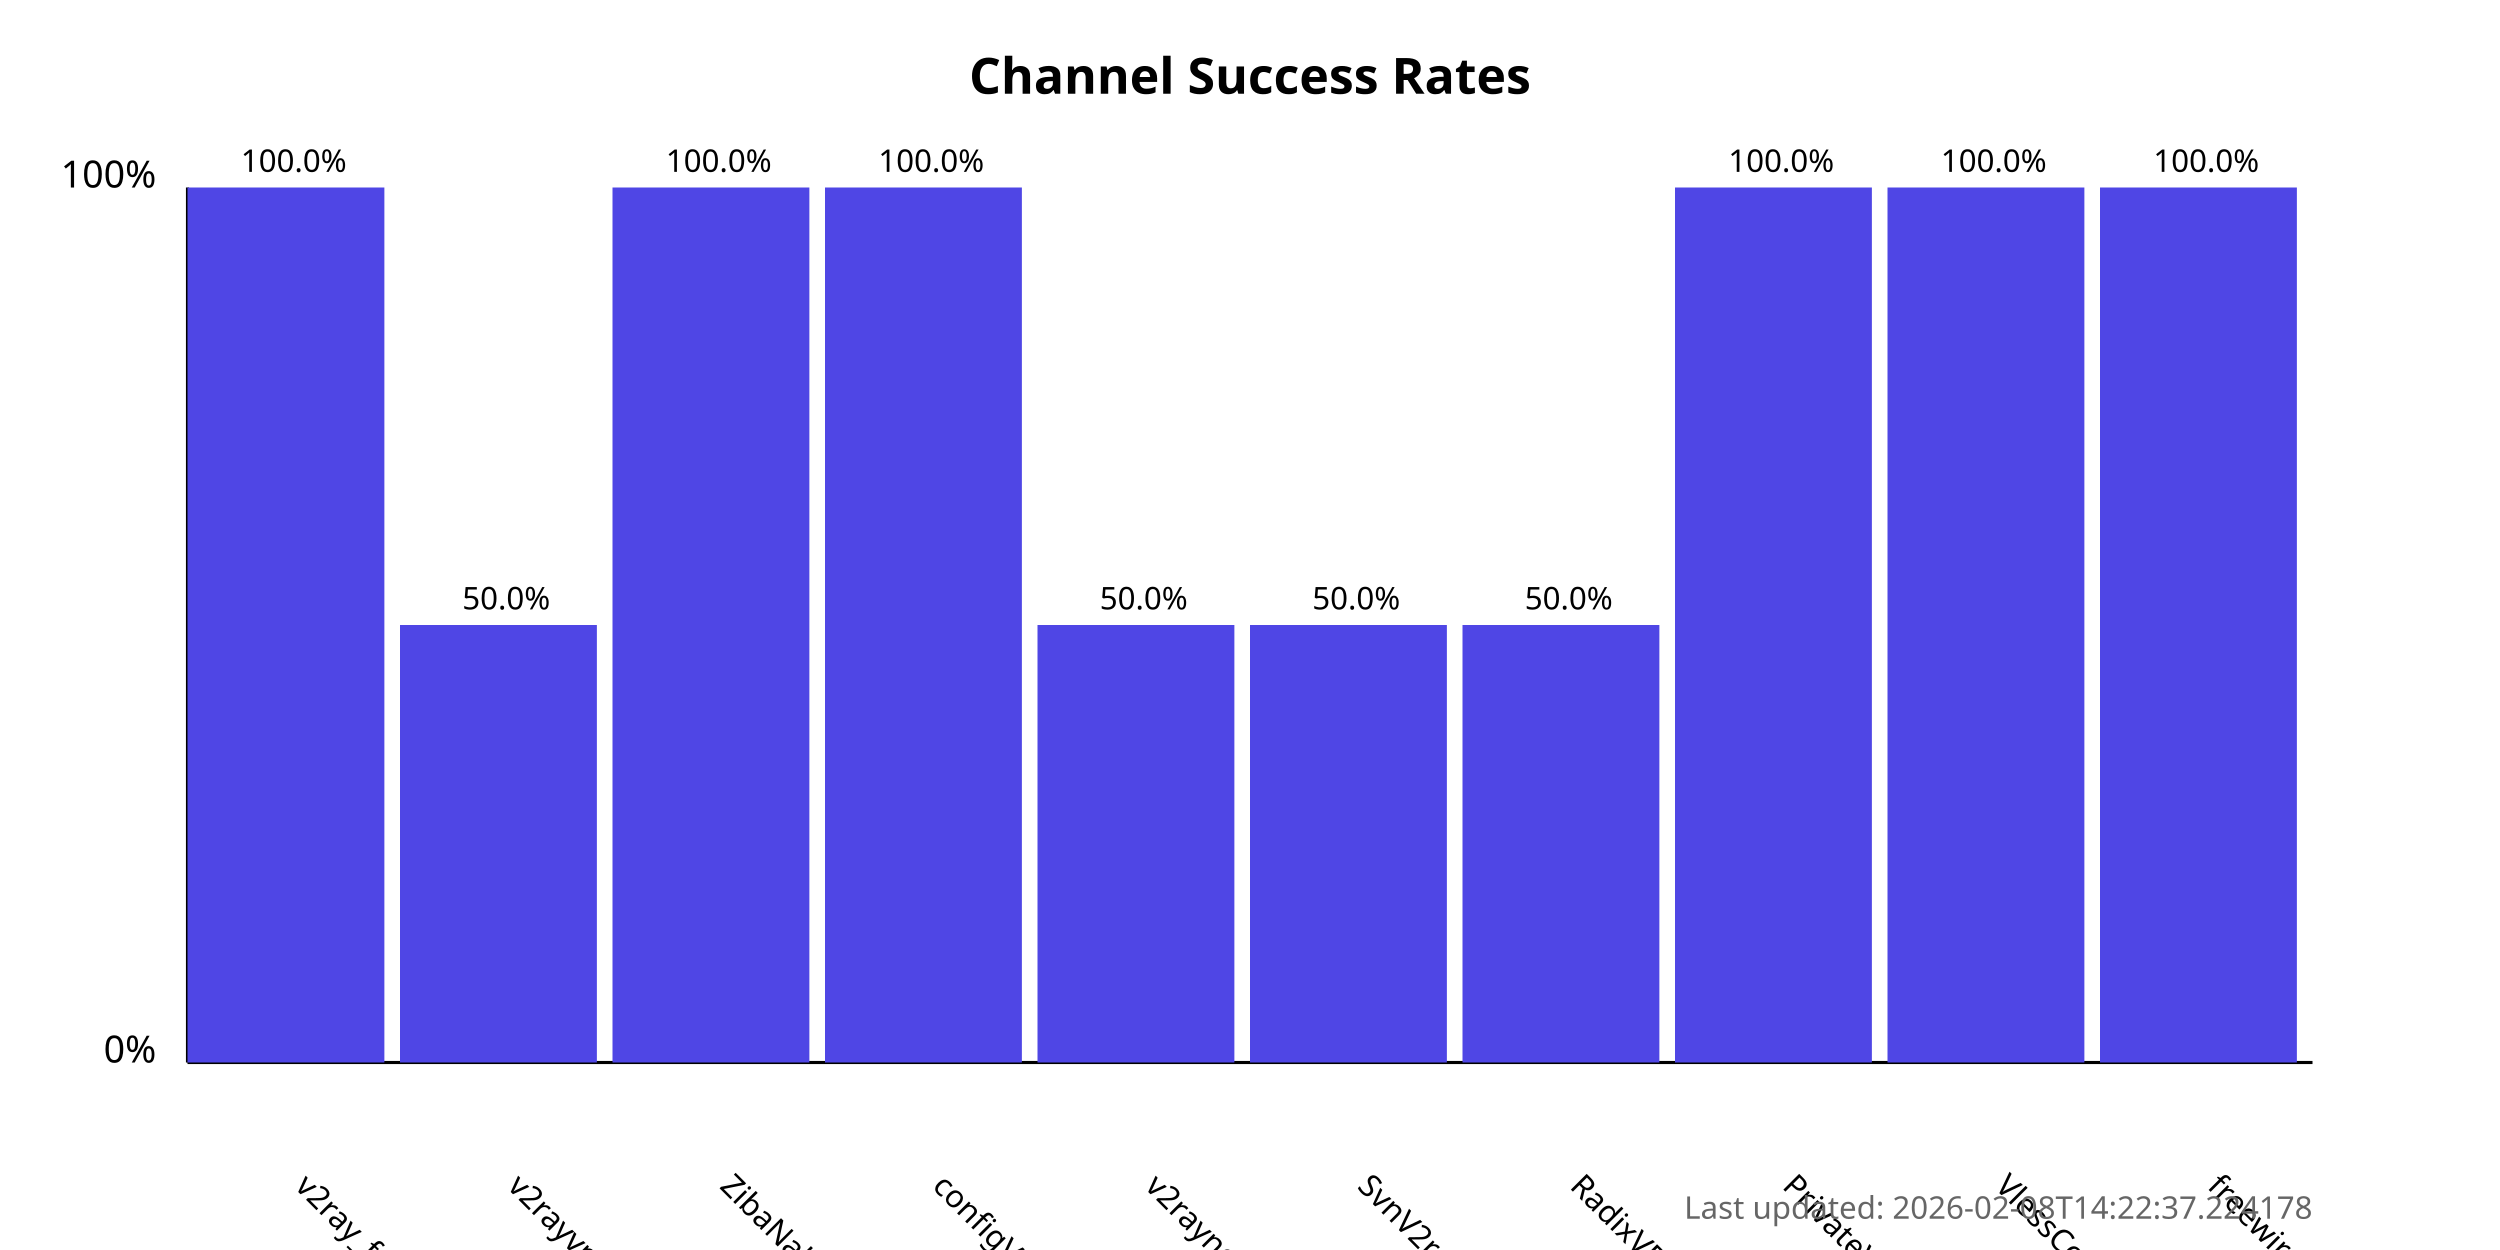
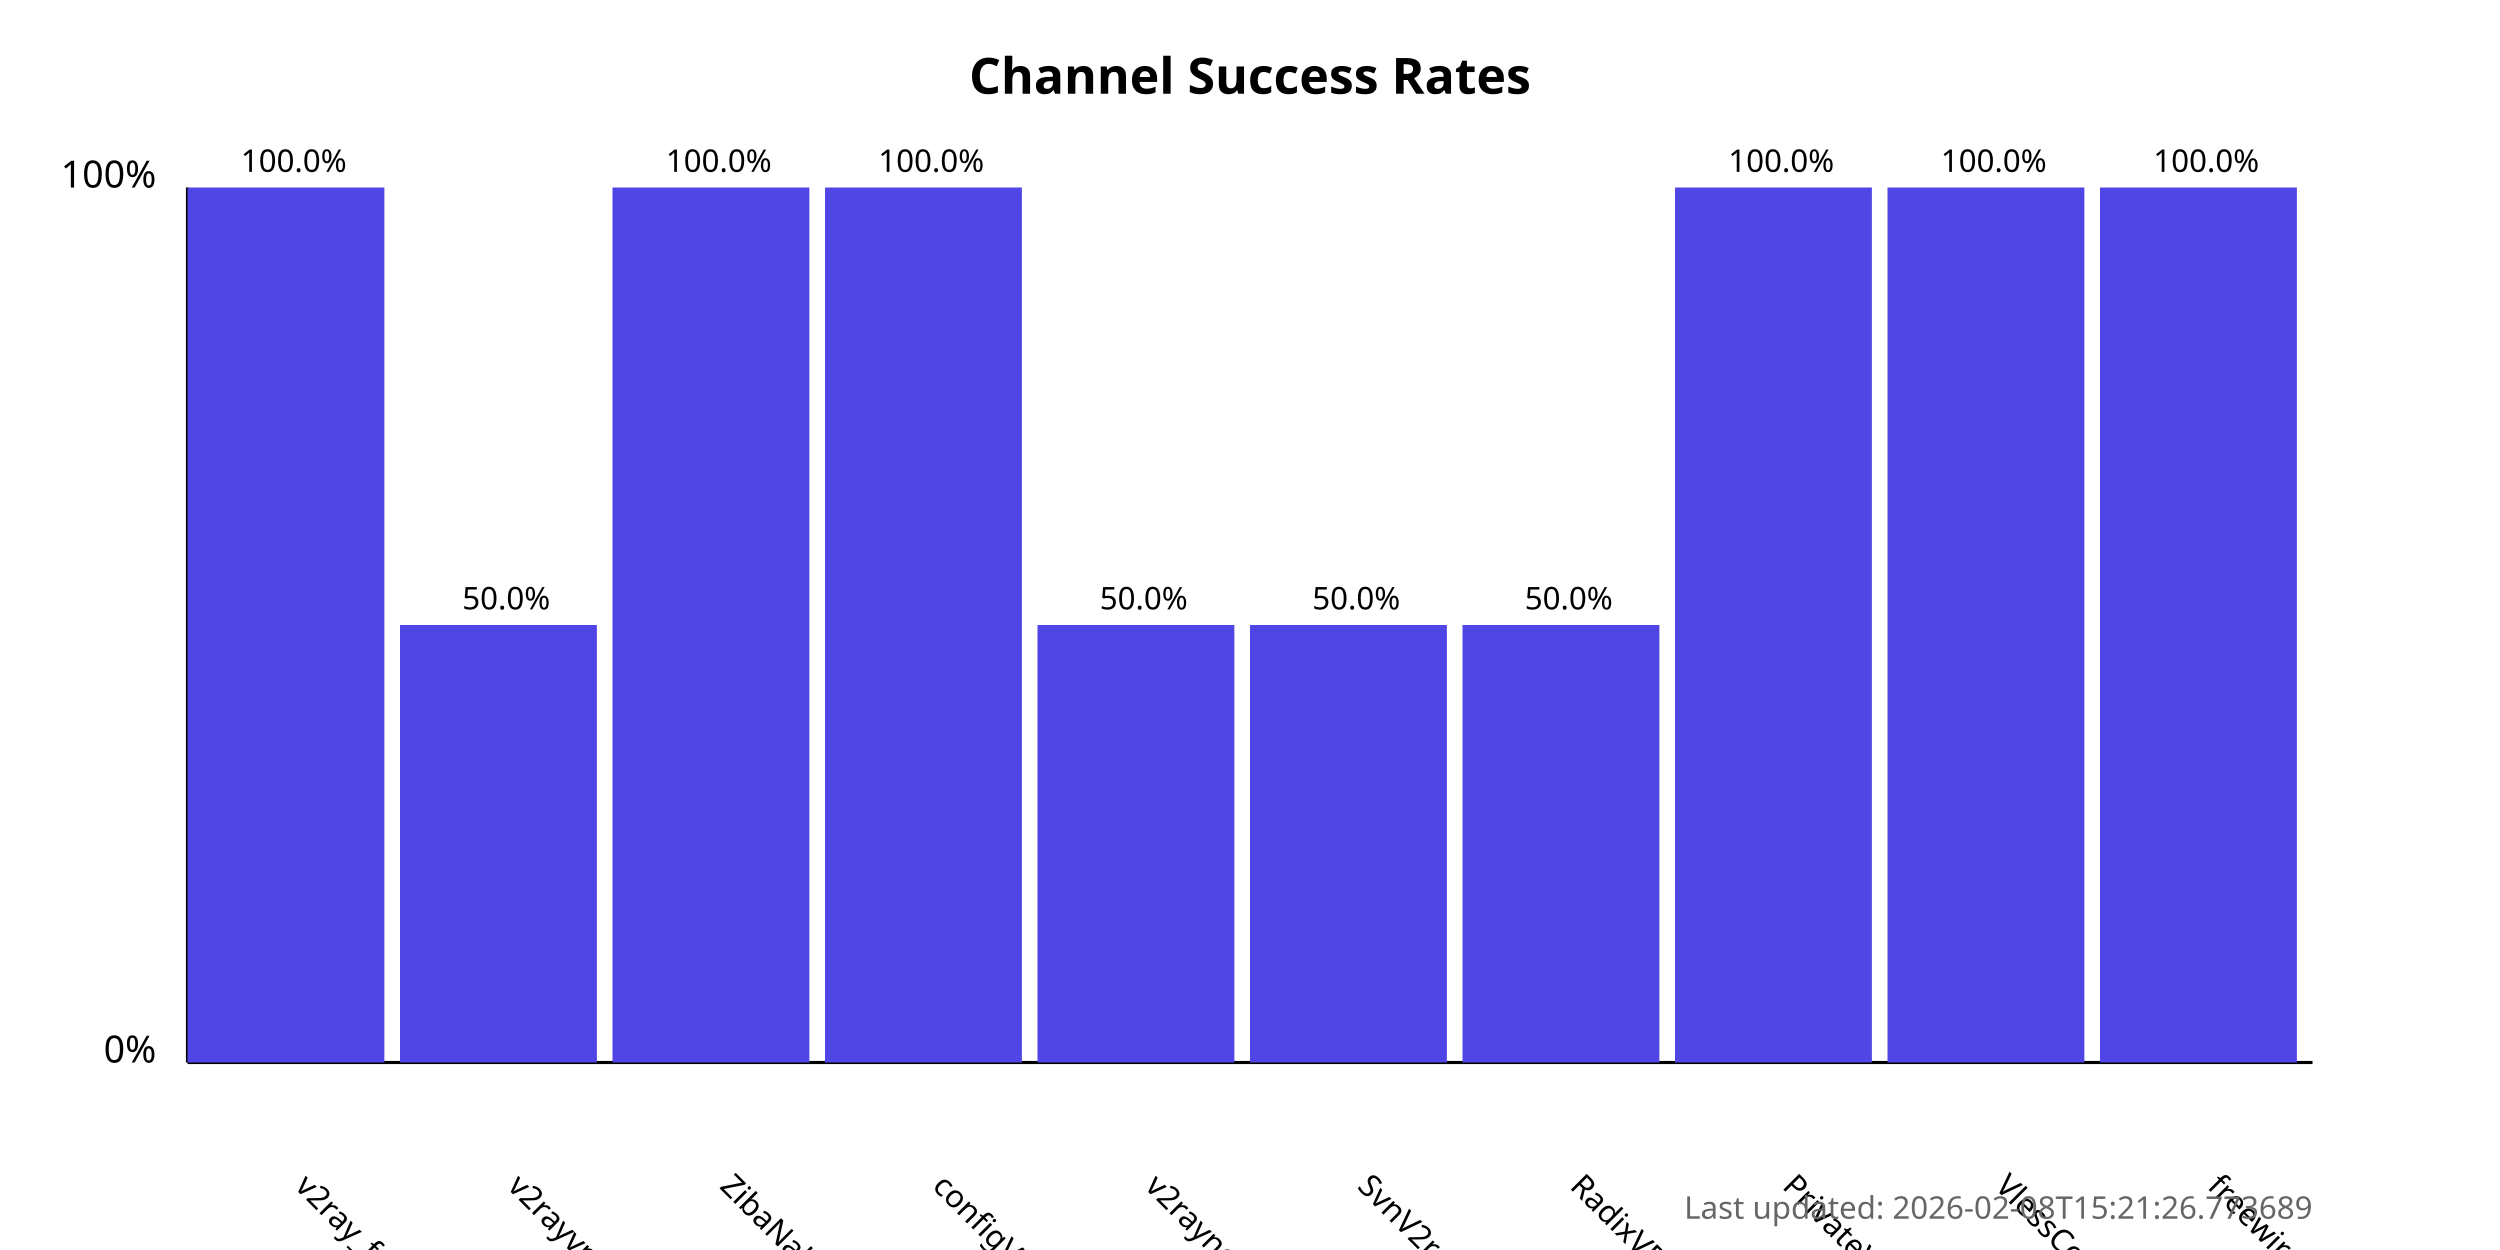
<svg xmlns="http://www.w3.org/2000/svg" width="800" height="400">
  <style>
            .chart-title { font: bold 16px sans-serif; }
            .axis-label { font: 12px sans-serif; }
            .tick-label { font: 10px sans-serif; }
            .bar { fill: #4f46e5; }
            .bar:hover { fill: #6366f1; }
            .timestamp { font: 10px sans-serif; fill: #666; }
        </style>
  <text x="400.0" y="30" text-anchor="middle" class="chart-title">
            Channel Success Rates
        </text>
  <line x1="60" y1="340" x2="60" y2="60" stroke="black" stroke-width="1" />
  <line x1="60" y1="340" x2="740" y2="340" stroke="black" stroke-width="1" />
  <text x="50" y="340" text-anchor="end" class="axis-label">0%</text>
  <text x="50" y="60" text-anchor="end" class="axis-label">100%</text>
  <g>
    <rect x="60" y="60.0" width="63.0" height="280.0" class="bar" />
    <text x="94.0" y="380" transform="rotate(45, 94.0, 380)" text-anchor="start" class="tick-label">
                v2ray_free_conf
            </text>
    <text x="94.0" y="55.0" text-anchor="middle" class="tick-label">
                100.0%
            </text>
  </g>
  <g>
    <rect x="128.0" y="200.0" width="63.0" height="140.0" class="bar" />
    <text x="162.0" y="380" transform="rotate(45, 162.0, 380)" text-anchor="start" class="tick-label">
                v2rayvpno
            </text>
    <text x="162.0" y="195.0" text-anchor="middle" class="tick-label">
                50.0%
            </text>
  </g>
  <g>
    <rect x="196.0" y="60.0" width="63.0" height="280.0" class="bar" />
    <text x="230.0" y="380" transform="rotate(45, 230.0, 380)" text-anchor="start" class="tick-label">
                ZibaNabz
            </text>
    <text x="230.0" y="55.0" text-anchor="middle" class="tick-label">
                100.0%
            </text>
  </g>
  <g>
    <rect x="264.0" y="60.0" width="63.0" height="280.0" class="bar" />
    <text x="298.0" y="380" transform="rotate(45, 298.0, 380)" text-anchor="start" class="tick-label">
                configV2rayForFree
            </text>
    <text x="298.0" y="55.0" text-anchor="middle" class="tick-label">
                100.0%
            </text>
  </g>
  <g>
    <rect x="332.0" y="200.0" width="63.0" height="140.0" class="bar" />
    <text x="366.0" y="380" transform="rotate(45, 366.0, 380)" text-anchor="start" class="tick-label">
                v2rayngvpn
            </text>
    <text x="366.0" y="195.0" text-anchor="middle" class="tick-label">
                50.0%
            </text>
  </g>
  <g>
    <rect x="400.0" y="200.0" width="63.0" height="140.0" class="bar" />
    <text x="434.0" y="380" transform="rotate(45, 434.0, 380)" text-anchor="start" class="tick-label">
                SvnV2ray
            </text>
    <text x="434.0" y="195.0" text-anchor="middle" class="tick-label">
                50.0%
            </text>
  </g>
  <g>
    <rect x="468.0" y="200.0" width="63.0" height="140.0" class="bar" />
    <text x="502.0" y="380" transform="rotate(45, 502.0, 380)" text-anchor="start" class="tick-label">
                RadixVPN
            </text>
    <text x="502.0" y="195.0" text-anchor="middle" class="tick-label">
                50.0%
            </text>
  </g>
  <g>
    <rect x="536.0" y="60.0" width="63.0" height="280.0" class="bar" />
    <text x="570.0" y="380" transform="rotate(45, 570.0, 380)" text-anchor="start" class="tick-label">
                PrivateVPNs
            </text>
    <text x="570.0" y="55.0" text-anchor="middle" class="tick-label">
                100.0%
            </text>
  </g>
  <g>
    <rect x="604.0" y="60.0" width="63.0" height="280.0" class="bar" />
    <text x="638.0" y="380" transform="rotate(45, 638.0, 380)" text-anchor="start" class="tick-label">
                VlessConfig
            </text>
    <text x="638.0" y="55.0" text-anchor="middle" class="tick-label">
                100.0%
            </text>
  </g>
  <g>
    <rect x="672.0" y="60.0" width="63.0" height="280.0" class="bar" />
    <text x="706.0" y="380" transform="rotate(45, 706.0, 380)" text-anchor="start" class="tick-label">
                freewireguard
            </text>
    <text x="706.0" y="55.0" text-anchor="middle" class="tick-label">
                100.0%
            </text>
  </g>
  <text x="740" y="390" text-anchor="end" class="timestamp">
-             Last updated: 2026-02-08T14:22:37.224178
+             Last updated: 2026-02-08T15:21:26.773689
        </text>
</svg>
